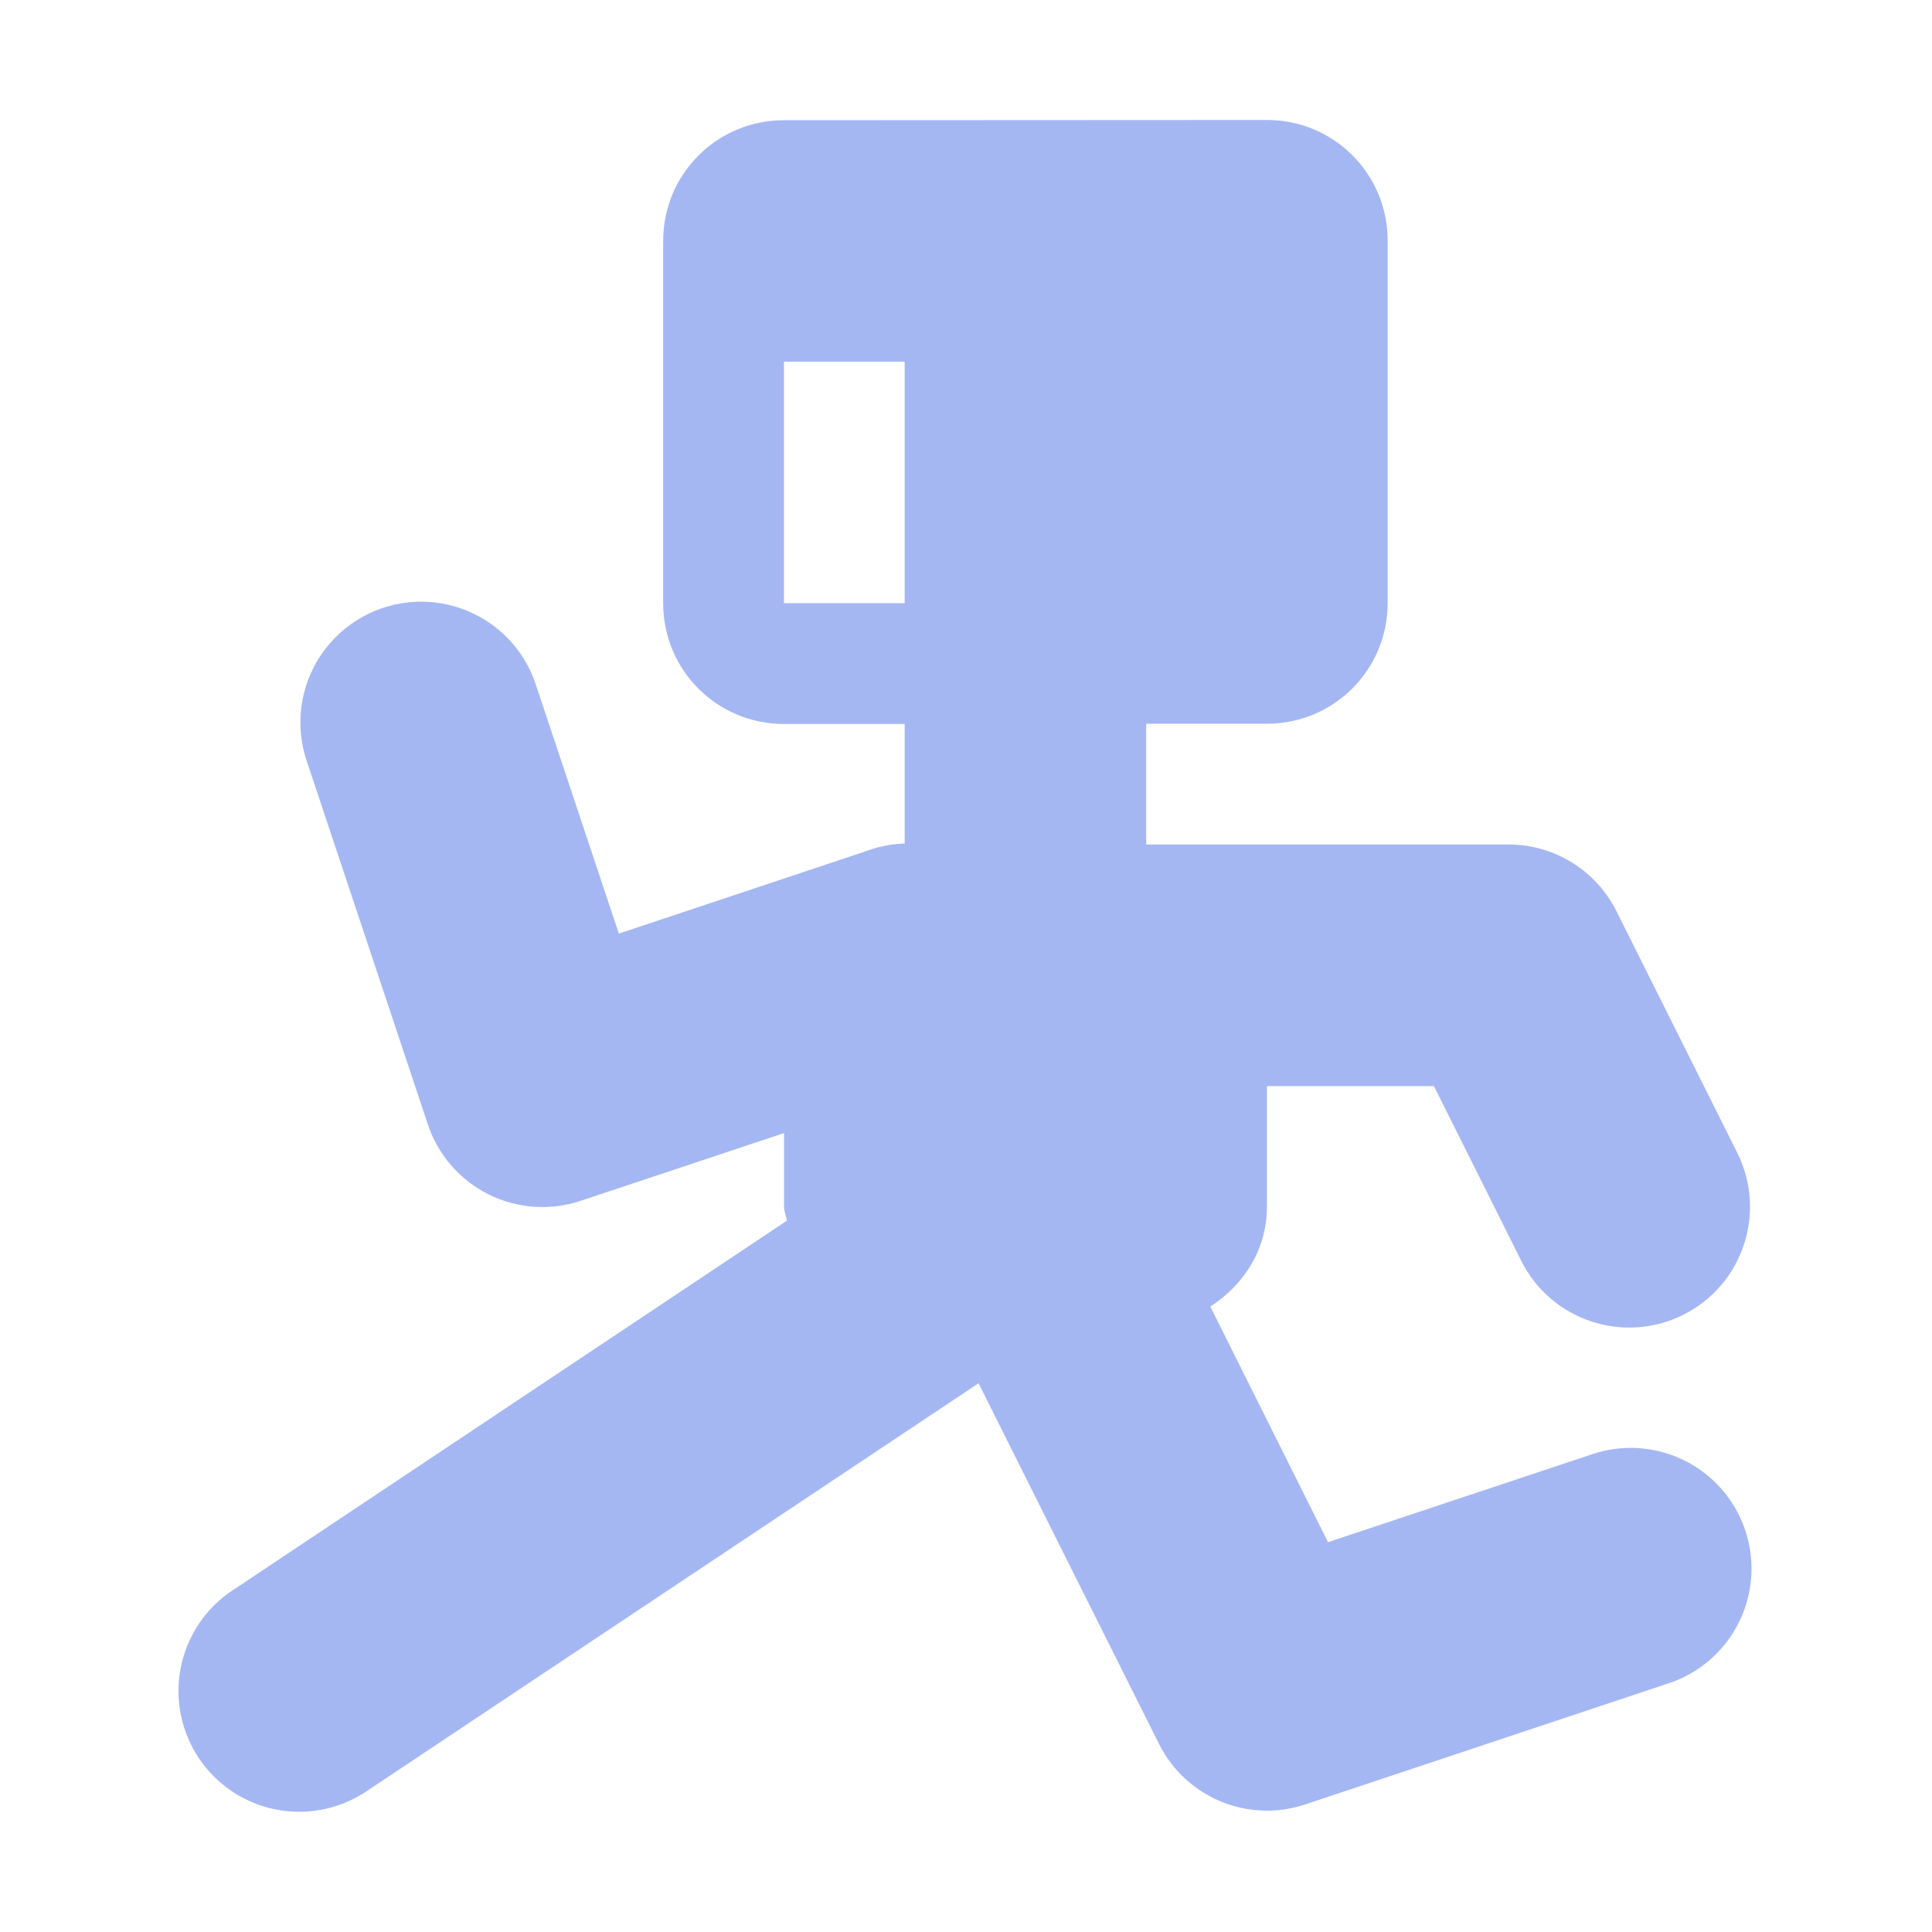
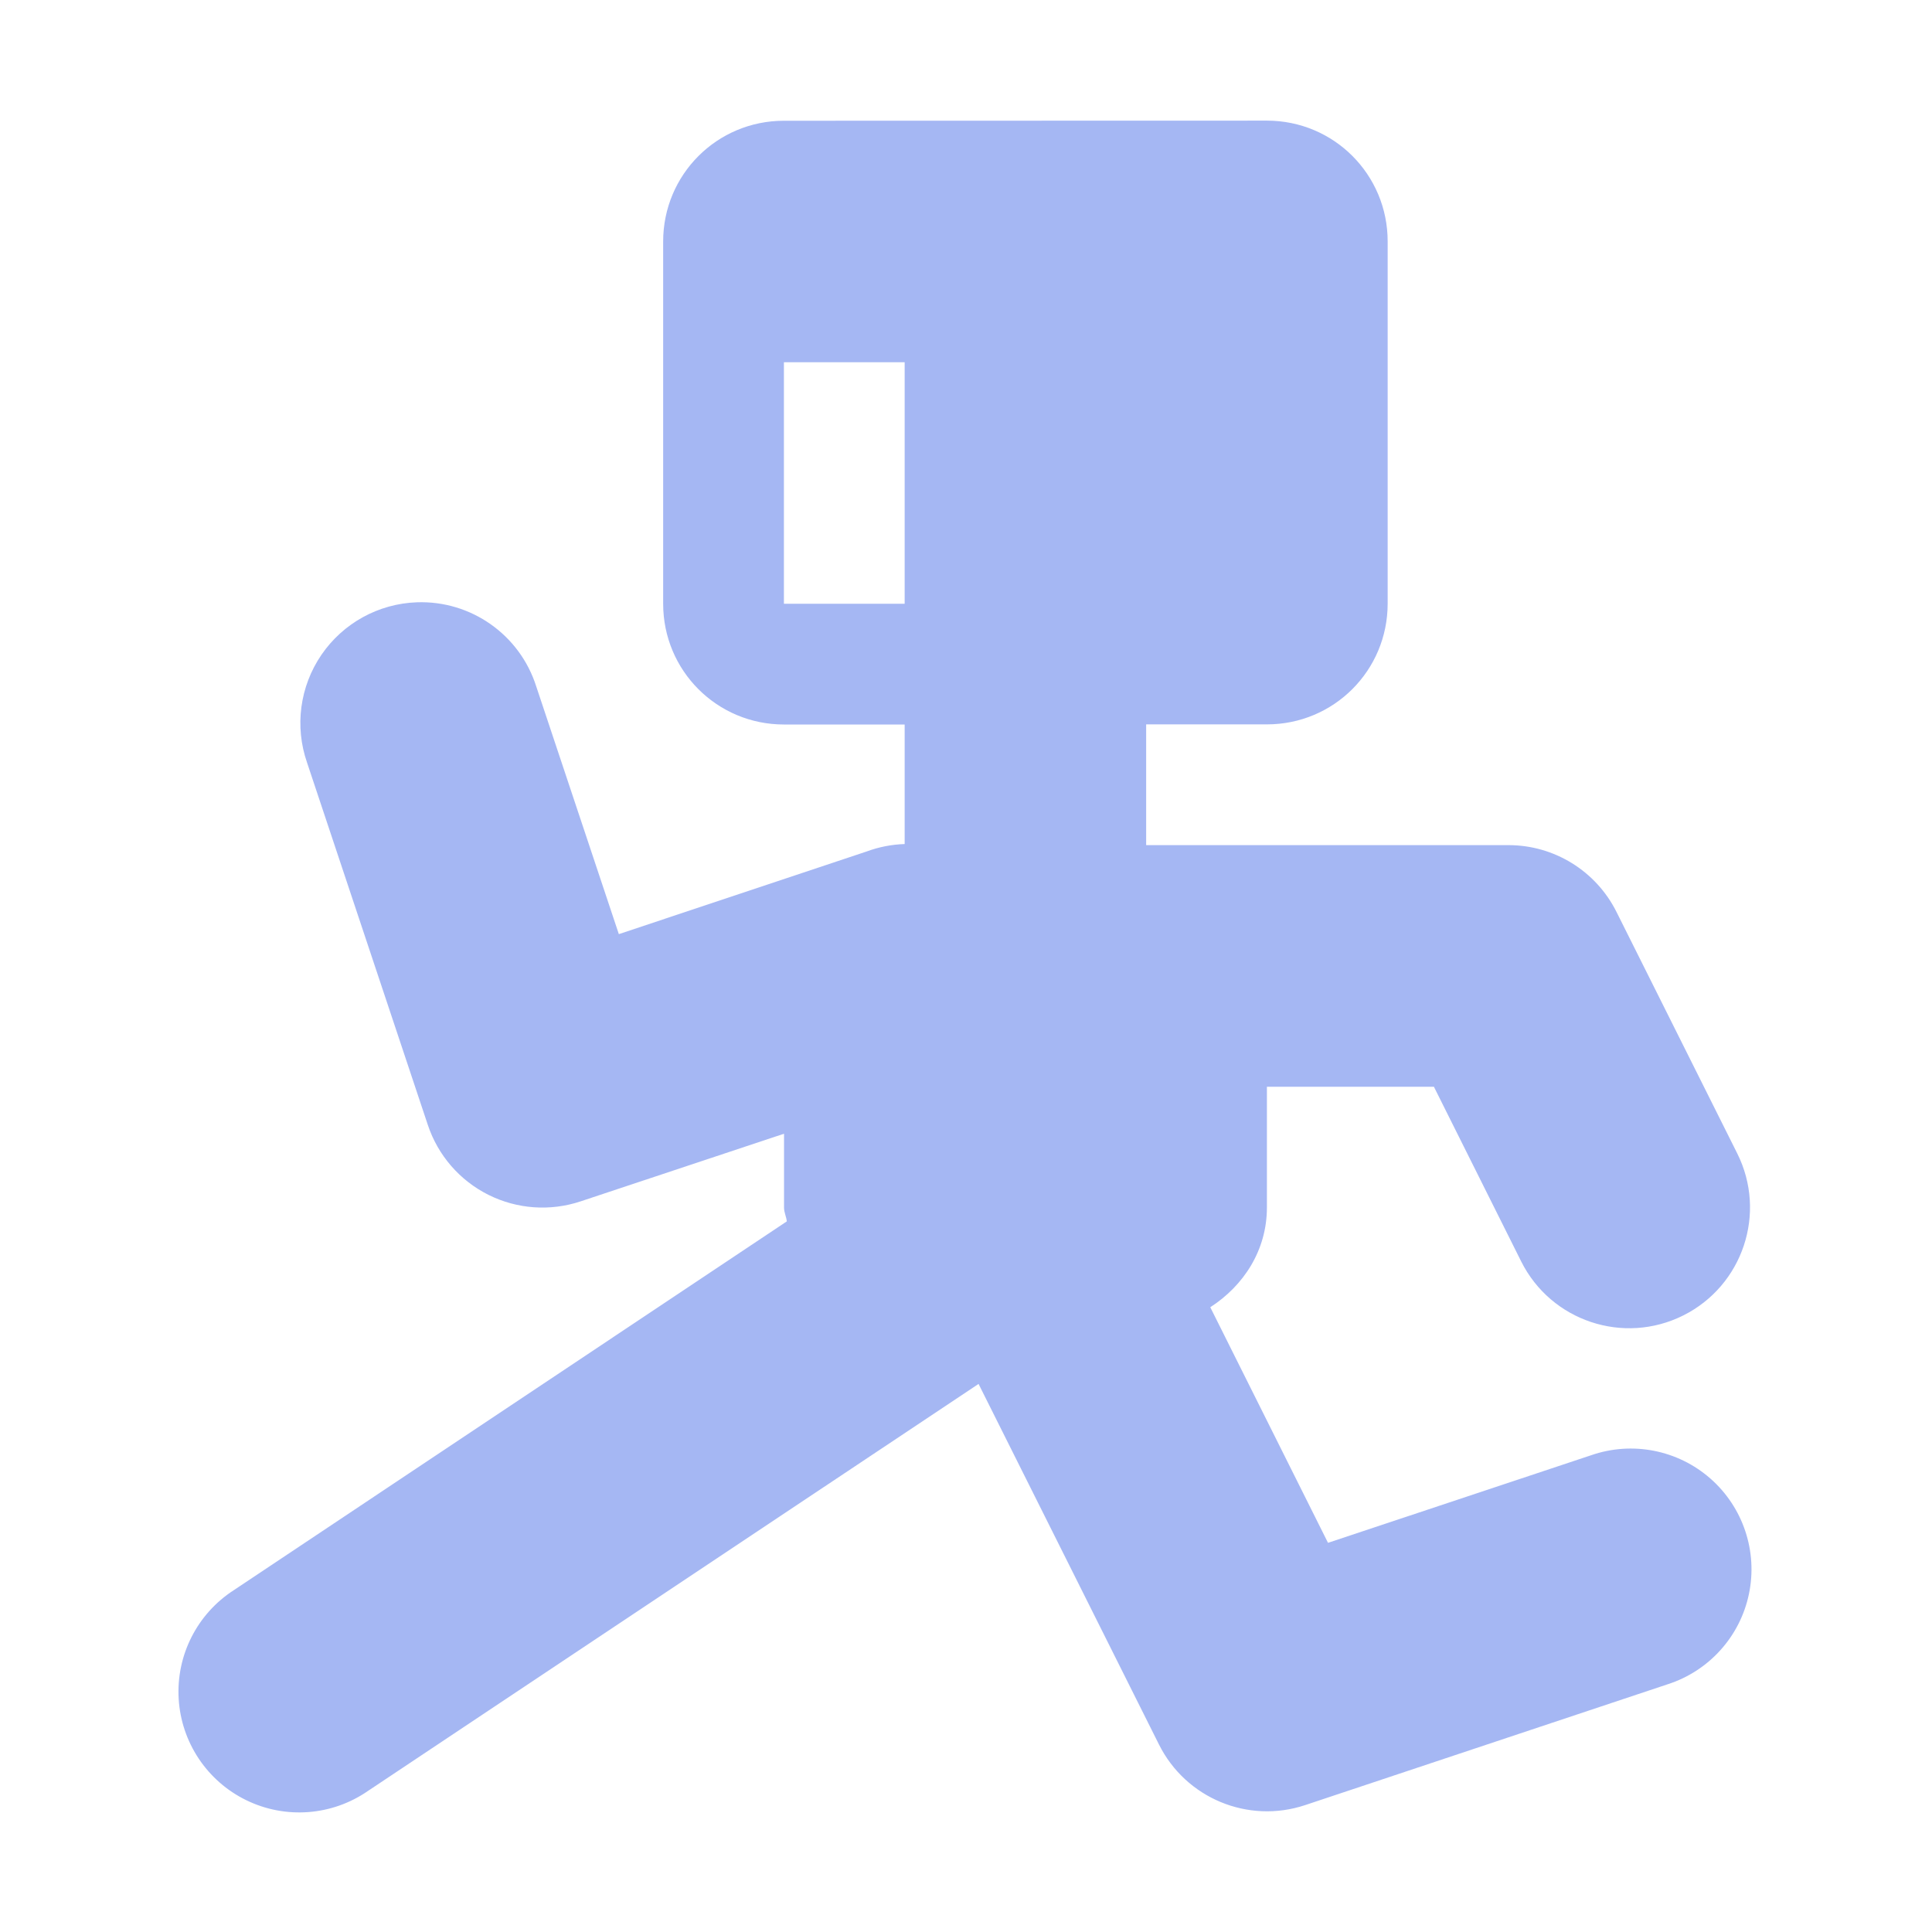
<svg xmlns="http://www.w3.org/2000/svg" width="16" height="16" version="1.1" viewBox="0 0 16 16">
-   <g transform="translate(0 -1036.4)">
-     <g transform="translate(.49212 -.0044019)" fill="#a5b7f3">
-       <path transform="translate(0 1036.4)" d="m6 1c-0.554 0-1 0.446-1 1v3c0 0.554 0.446 1 1 1h1v0.99a1 1 0 0 0 -0.316 0.062l-2.051 0.684-0.684-2.051a1 1 0 0 0 -0.99 -0.697 1 1 0 0 0 -0.908 1.328l1 3a1 1 0 0 0 1.266 0.633l1.684-0.561v0.611c0 0.041 0.019 0.076 0.023 0.115l-4.578 3.053a1 1 0 1 0 1.109 1.664l5.057-3.371 1.494 2.986a1 1 0 0 0 1.211 0.502l3-1a1 1 0 1 0 -0.633 -1.897l-2.178 0.725-0.975-1.951c0.276-0.178 0.469-0.472 0.469-0.826v-1h1.383l0.723 1.447a1 1 0 1 0 1.789 -0.895l-1-2a1 1 0 0 0 -0.895 -0.553h-3v-1h1c0.554 0 1-0.446 1-1v-3c0-0.554-0.446-1-1-1zm0 2h1v2h-1z" fill="#a5b7f3" />
-     </g>
-   </g>
+   <path d="m6.492 1c-0.554 0-1 0.446-1 1v3c0 0.554 0.446 1 1 1h1v0.99a1 1 0 0 0 -0.316 0.062l-2.051 0.684-0.684-2.051a1 1 0 0 0 -0.99 -0.697 1 1 0 0 0 -0.908 1.328l1 3a1 1 0 0 0 1.266 0.633l1.684-0.56v0.611c0 0.041 0.019 0.076 0.023 0.115l-4.578 3.053a1 1 0 1 0 1.109 1.664l5.057-3.371 1.494 2.986a1 1 0 0 0 1.211 0.502l3-1a1 1 0 1 0 -0.633 -1.897l-2.178 0.725-0.975-1.951c0.276-0.178 0.469-0.472 0.469-0.826v-1h1.383l0.723 1.447a1 1 0 1 0 1.789 -0.895l-1-2a1 1 0 0 0 -0.895 -0.553h-3v-1h1c0.554 0 1-0.446 1-1v-3c0-0.554-0.446-1-1-1zm0 2h1v2h-1z" fill="#a5b7f3" />
</svg>
